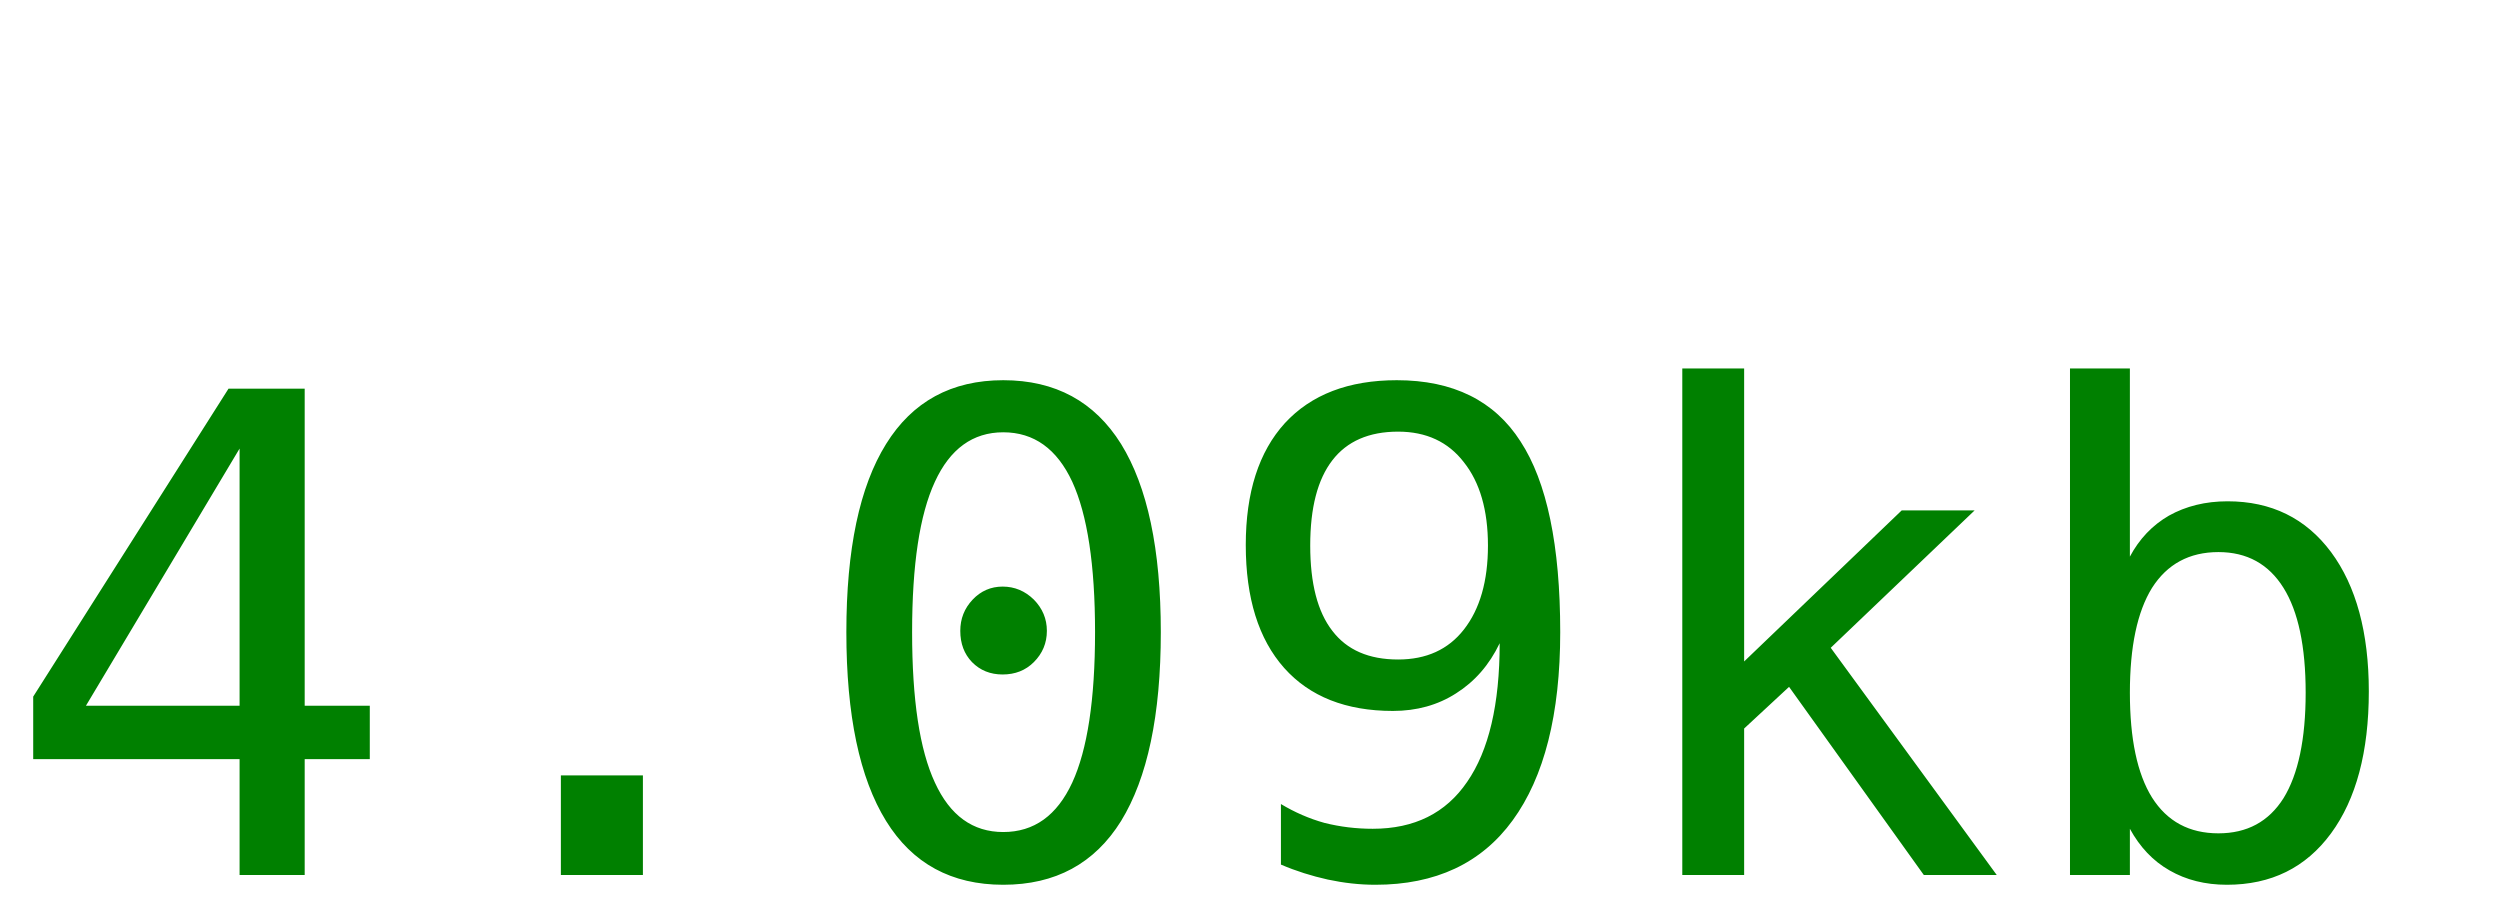
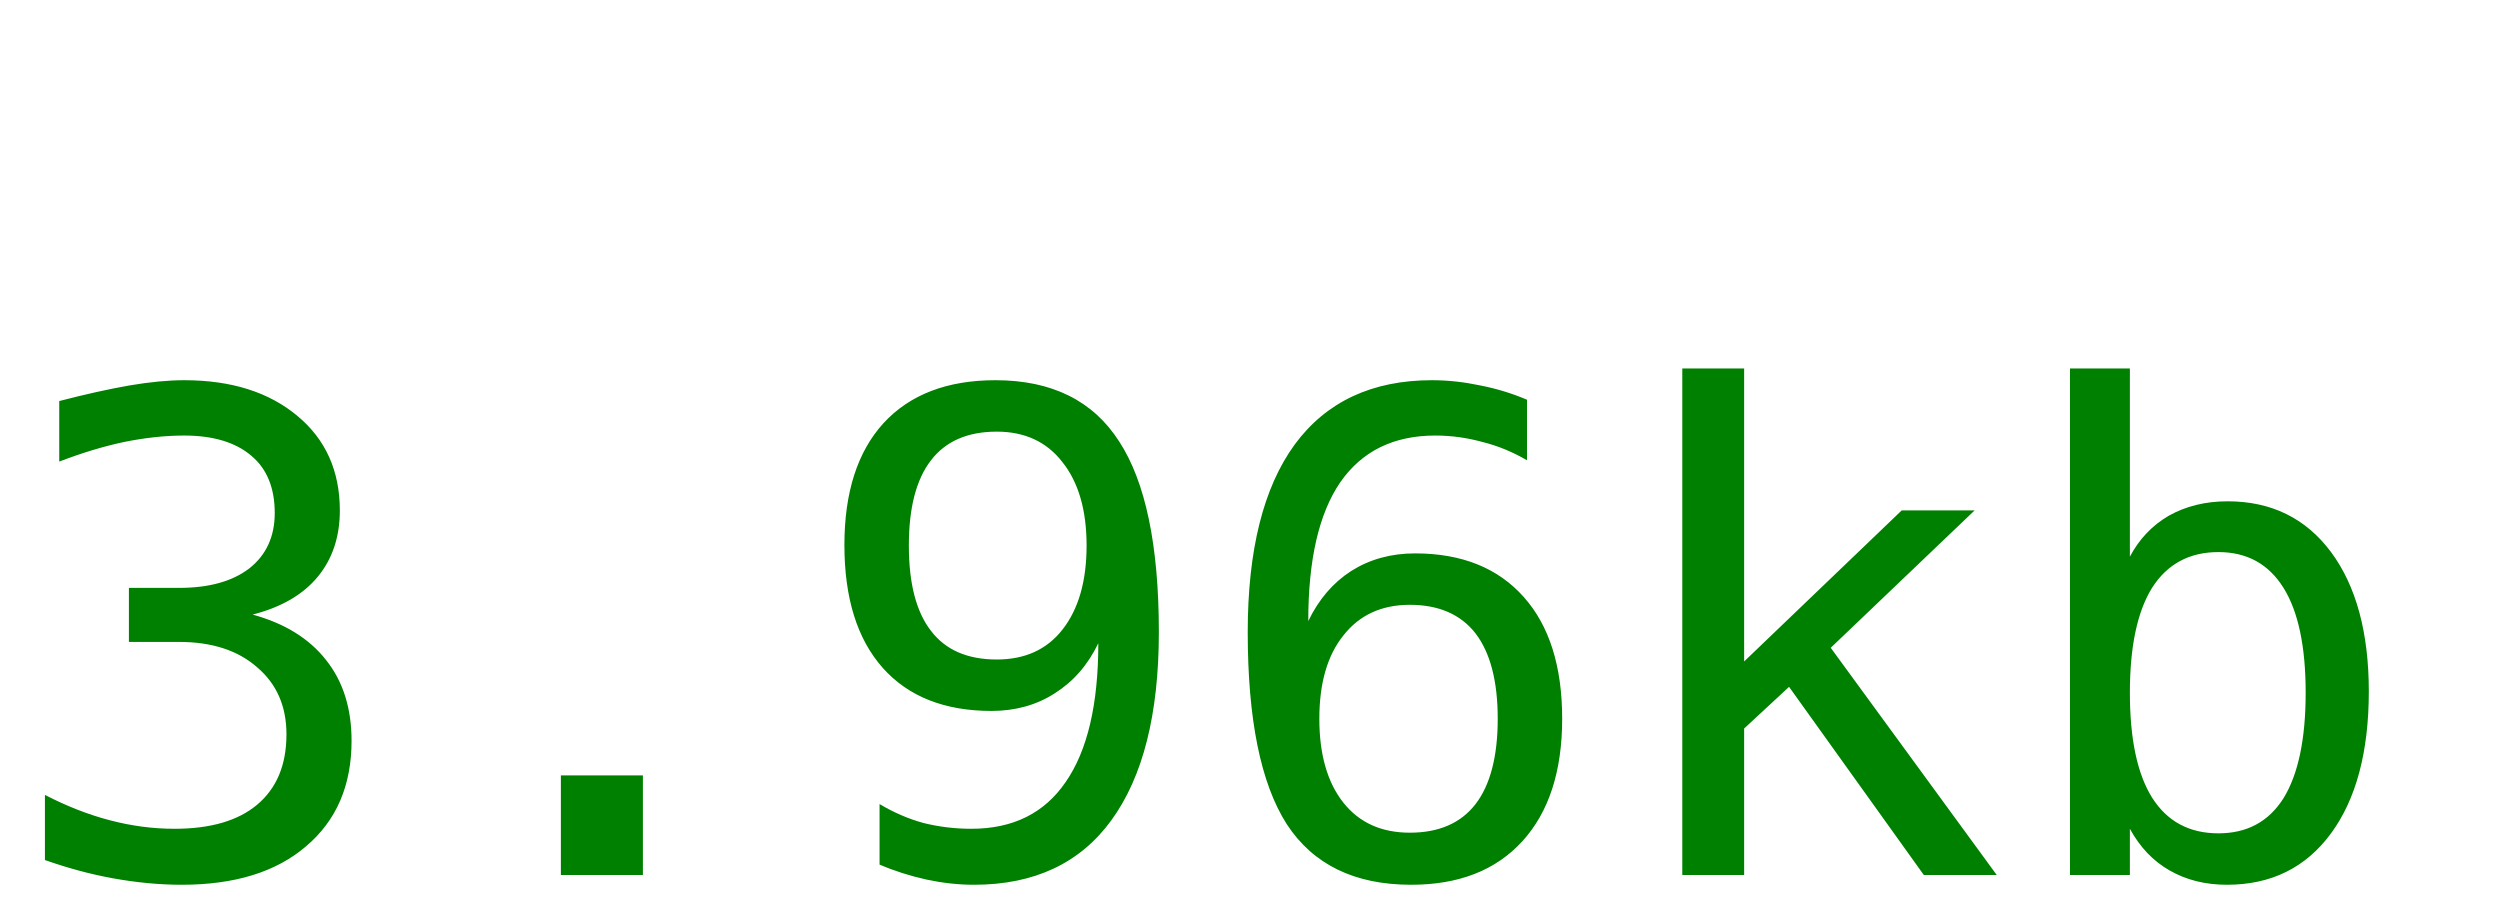
<svg xmlns="http://www.w3.org/2000/svg" width="60" height="22">
-   <text y="21" font-size="16px" font-family="monospace" fill="green">4.09kb</text>
+   <text y="21" font-size="16px" font-family="monospace" fill="green">3.96kb</text>
</svg>
